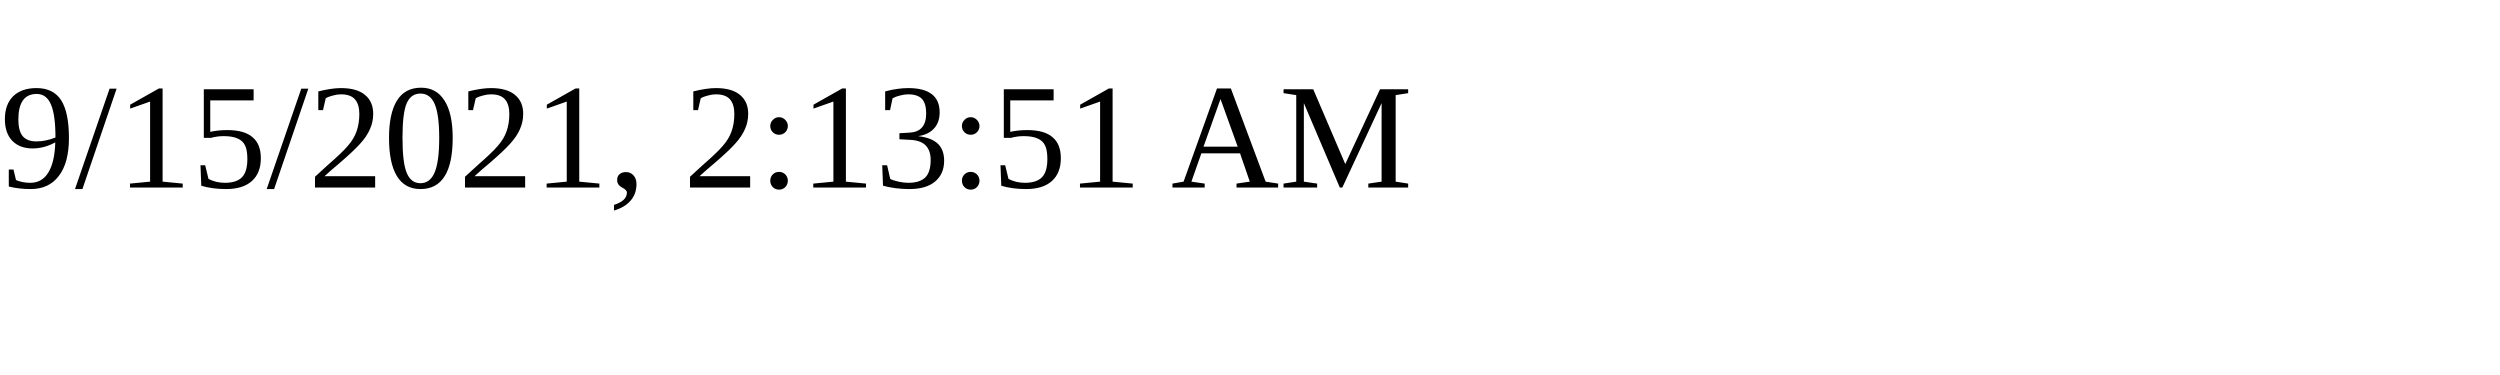
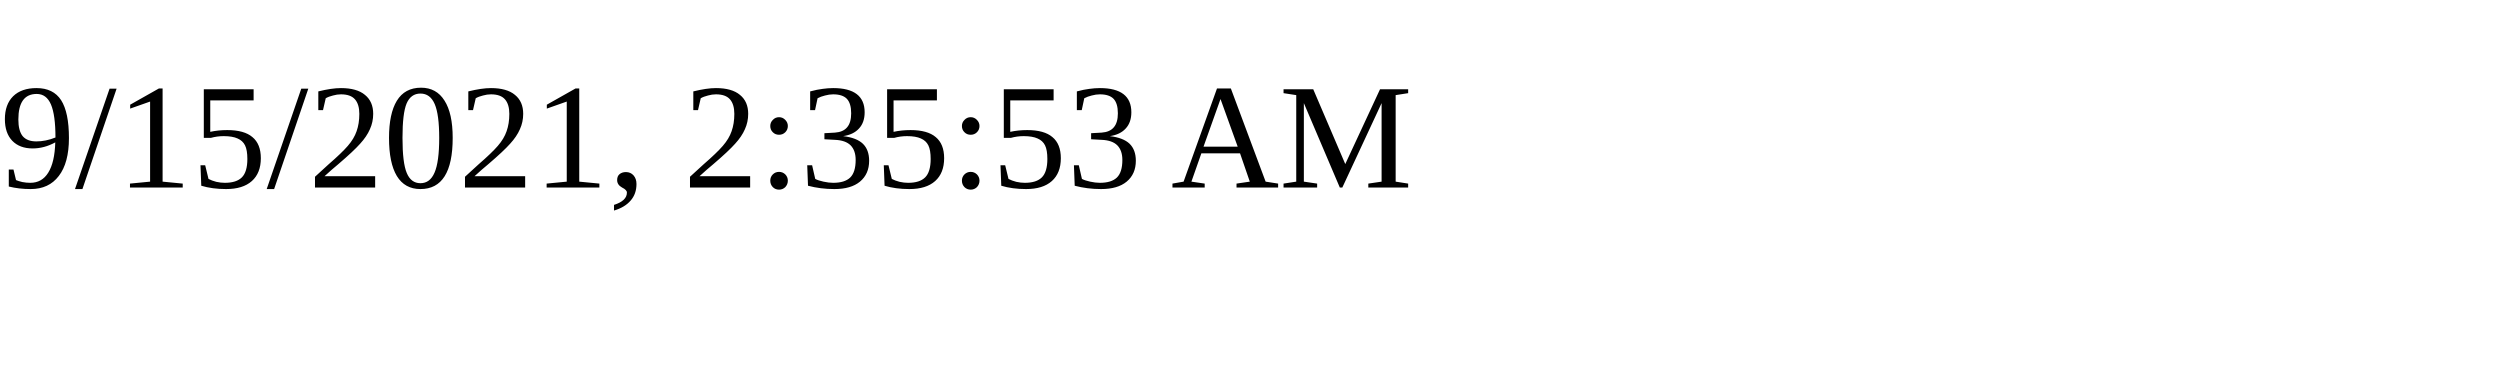
<svg xmlns="http://www.w3.org/2000/svg" height="30" width="200">
-   <text x="0" y="15">9/15/2021, 2:13:51 AM</text>
+   <text x="0" y="15">9/15/2021, 2:35:53 AM</text>
</svg>
